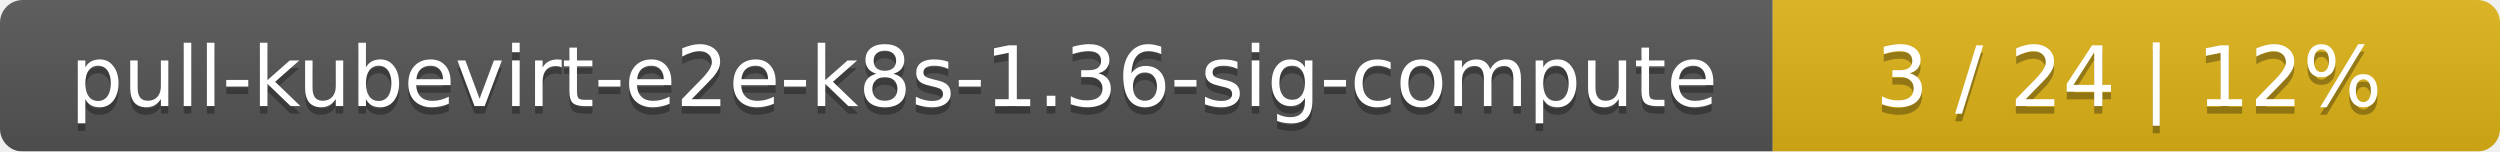
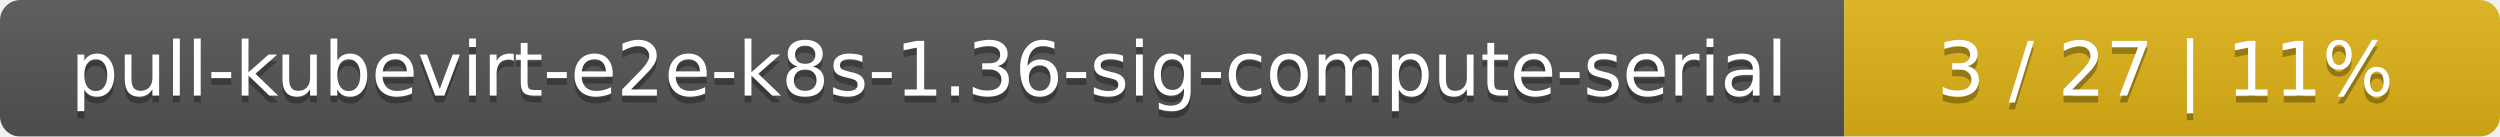
- <svg xmlns="http://www.w3.org/2000/svg" width="330" height="20">
+ <svg xmlns="http://www.w3.org/2000/svg" width="366" height="20">
  <linearGradient id="smooth" x2="0" y2="100%">
    <stop offset="0" stop-color="#bbb" stop-opacity=".1" />
    <stop offset="1" stop-opacity=".1" />
  </linearGradient>
  <mask id="round">
-     <rect width="330" height="20" rx="3" fill="#fff" />
+     <rect width="366" height="20" rx="3" fill="#fff" />
  </mask>
  <g mask="url(#round)">
-     <rect width="234" height="20" fill="#555" />
-     <rect x="234" width="96" height="20" fill="#dfb317" />
-     <rect width="330" height="20" fill="url(#smooth)" />
+     <rect width="270" height="20" fill="#555" />
+     <rect x="270" width="96" height="20" fill="#dfb317" />
+     <rect width="366" height="20" fill="url(#smooth)" />
  </g>
  <g fill="#fff" text-anchor="middle" font-family="DejaVu Sans,Verdana,Geneva,sans-serif" font-size="11">
-     <text x="118" y="15" fill="#010101" fill-opacity=".3">pull-kubevirt-e2e-k8s-1.36-sig-compute</text>
-     <text x="118" y="14">pull-kubevirt-e2e-k8s-1.36-sig-compute</text>
-     <text x="281" y="15" fill="#010101" fill-opacity=".3">3 / 24    |    12%</text>
-     <text x="281" y="14">3 / 24    |    12%</text>
+     <text x="136" y="15" fill="#010101" fill-opacity=".3">pull-kubevirt-e2e-k8s-1.36-sig-compute-serial</text>
+     <text x="136" y="14">pull-kubevirt-e2e-k8s-1.36-sig-compute-serial</text>
+     <text x="317" y="15" fill="#010101" fill-opacity=".3">3 / 27    |    11%</text>
+     <text x="317" y="14">3 / 27    |    11%</text>
  </g>
</svg>
